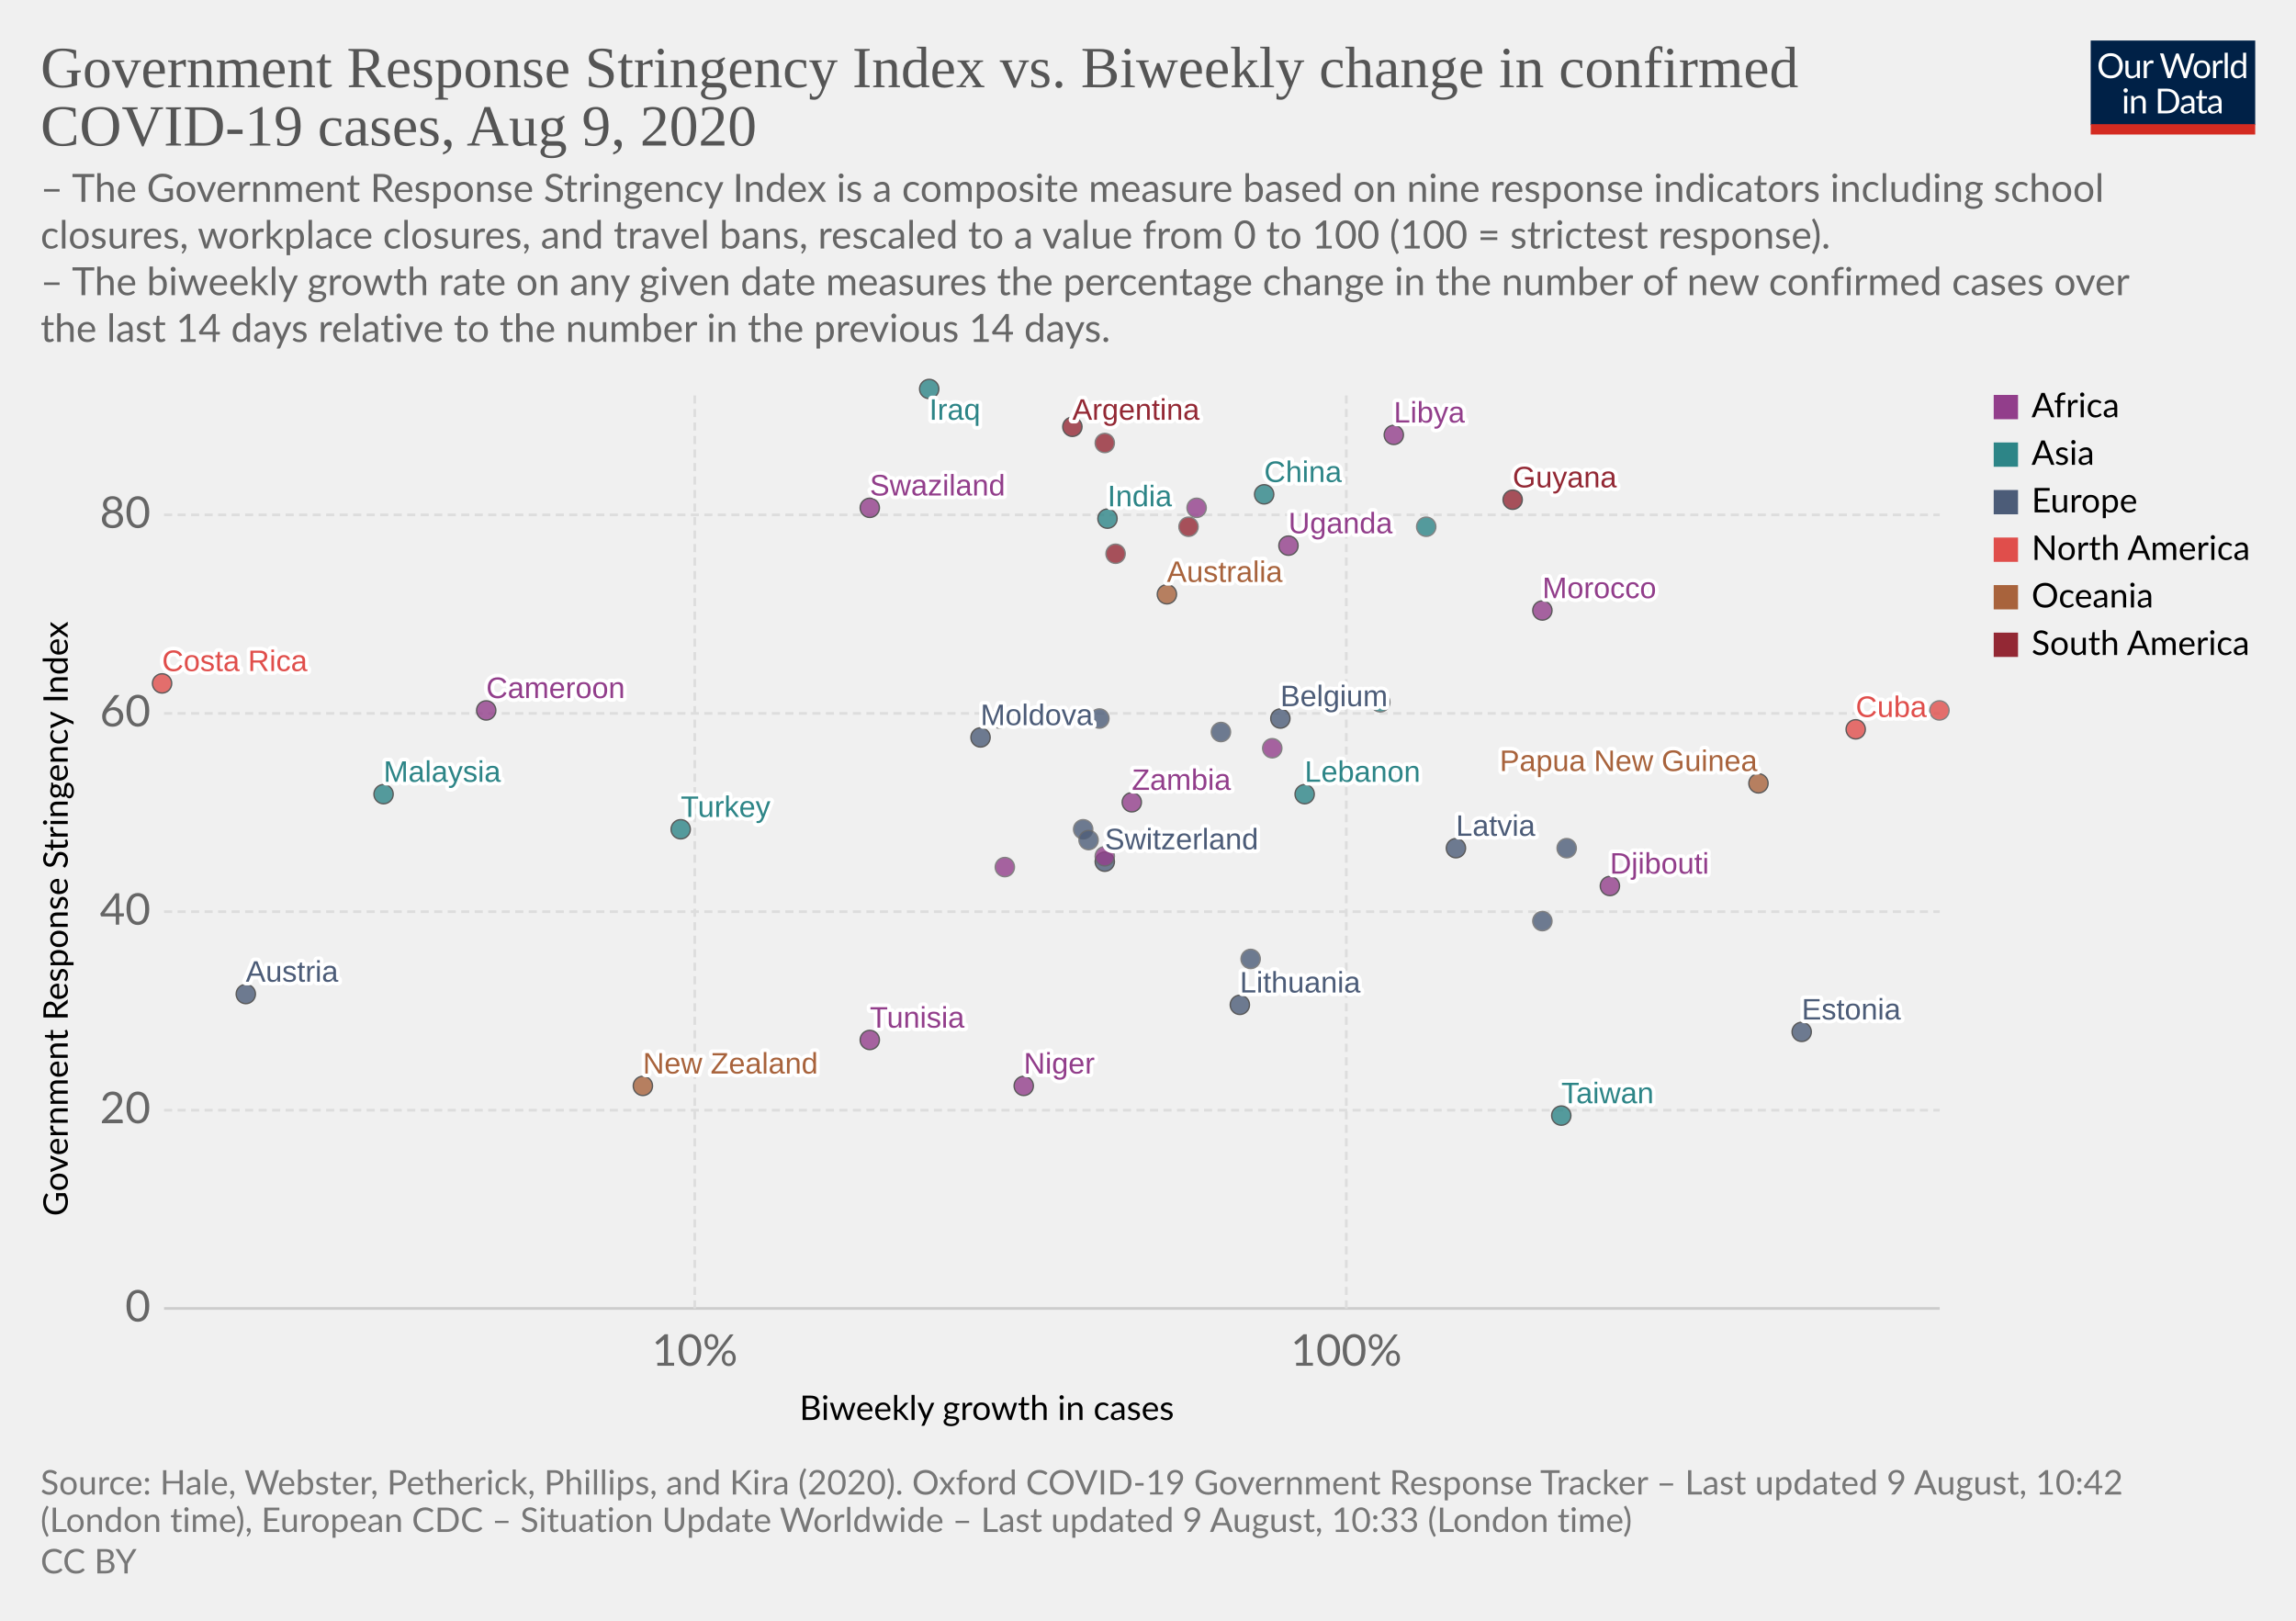
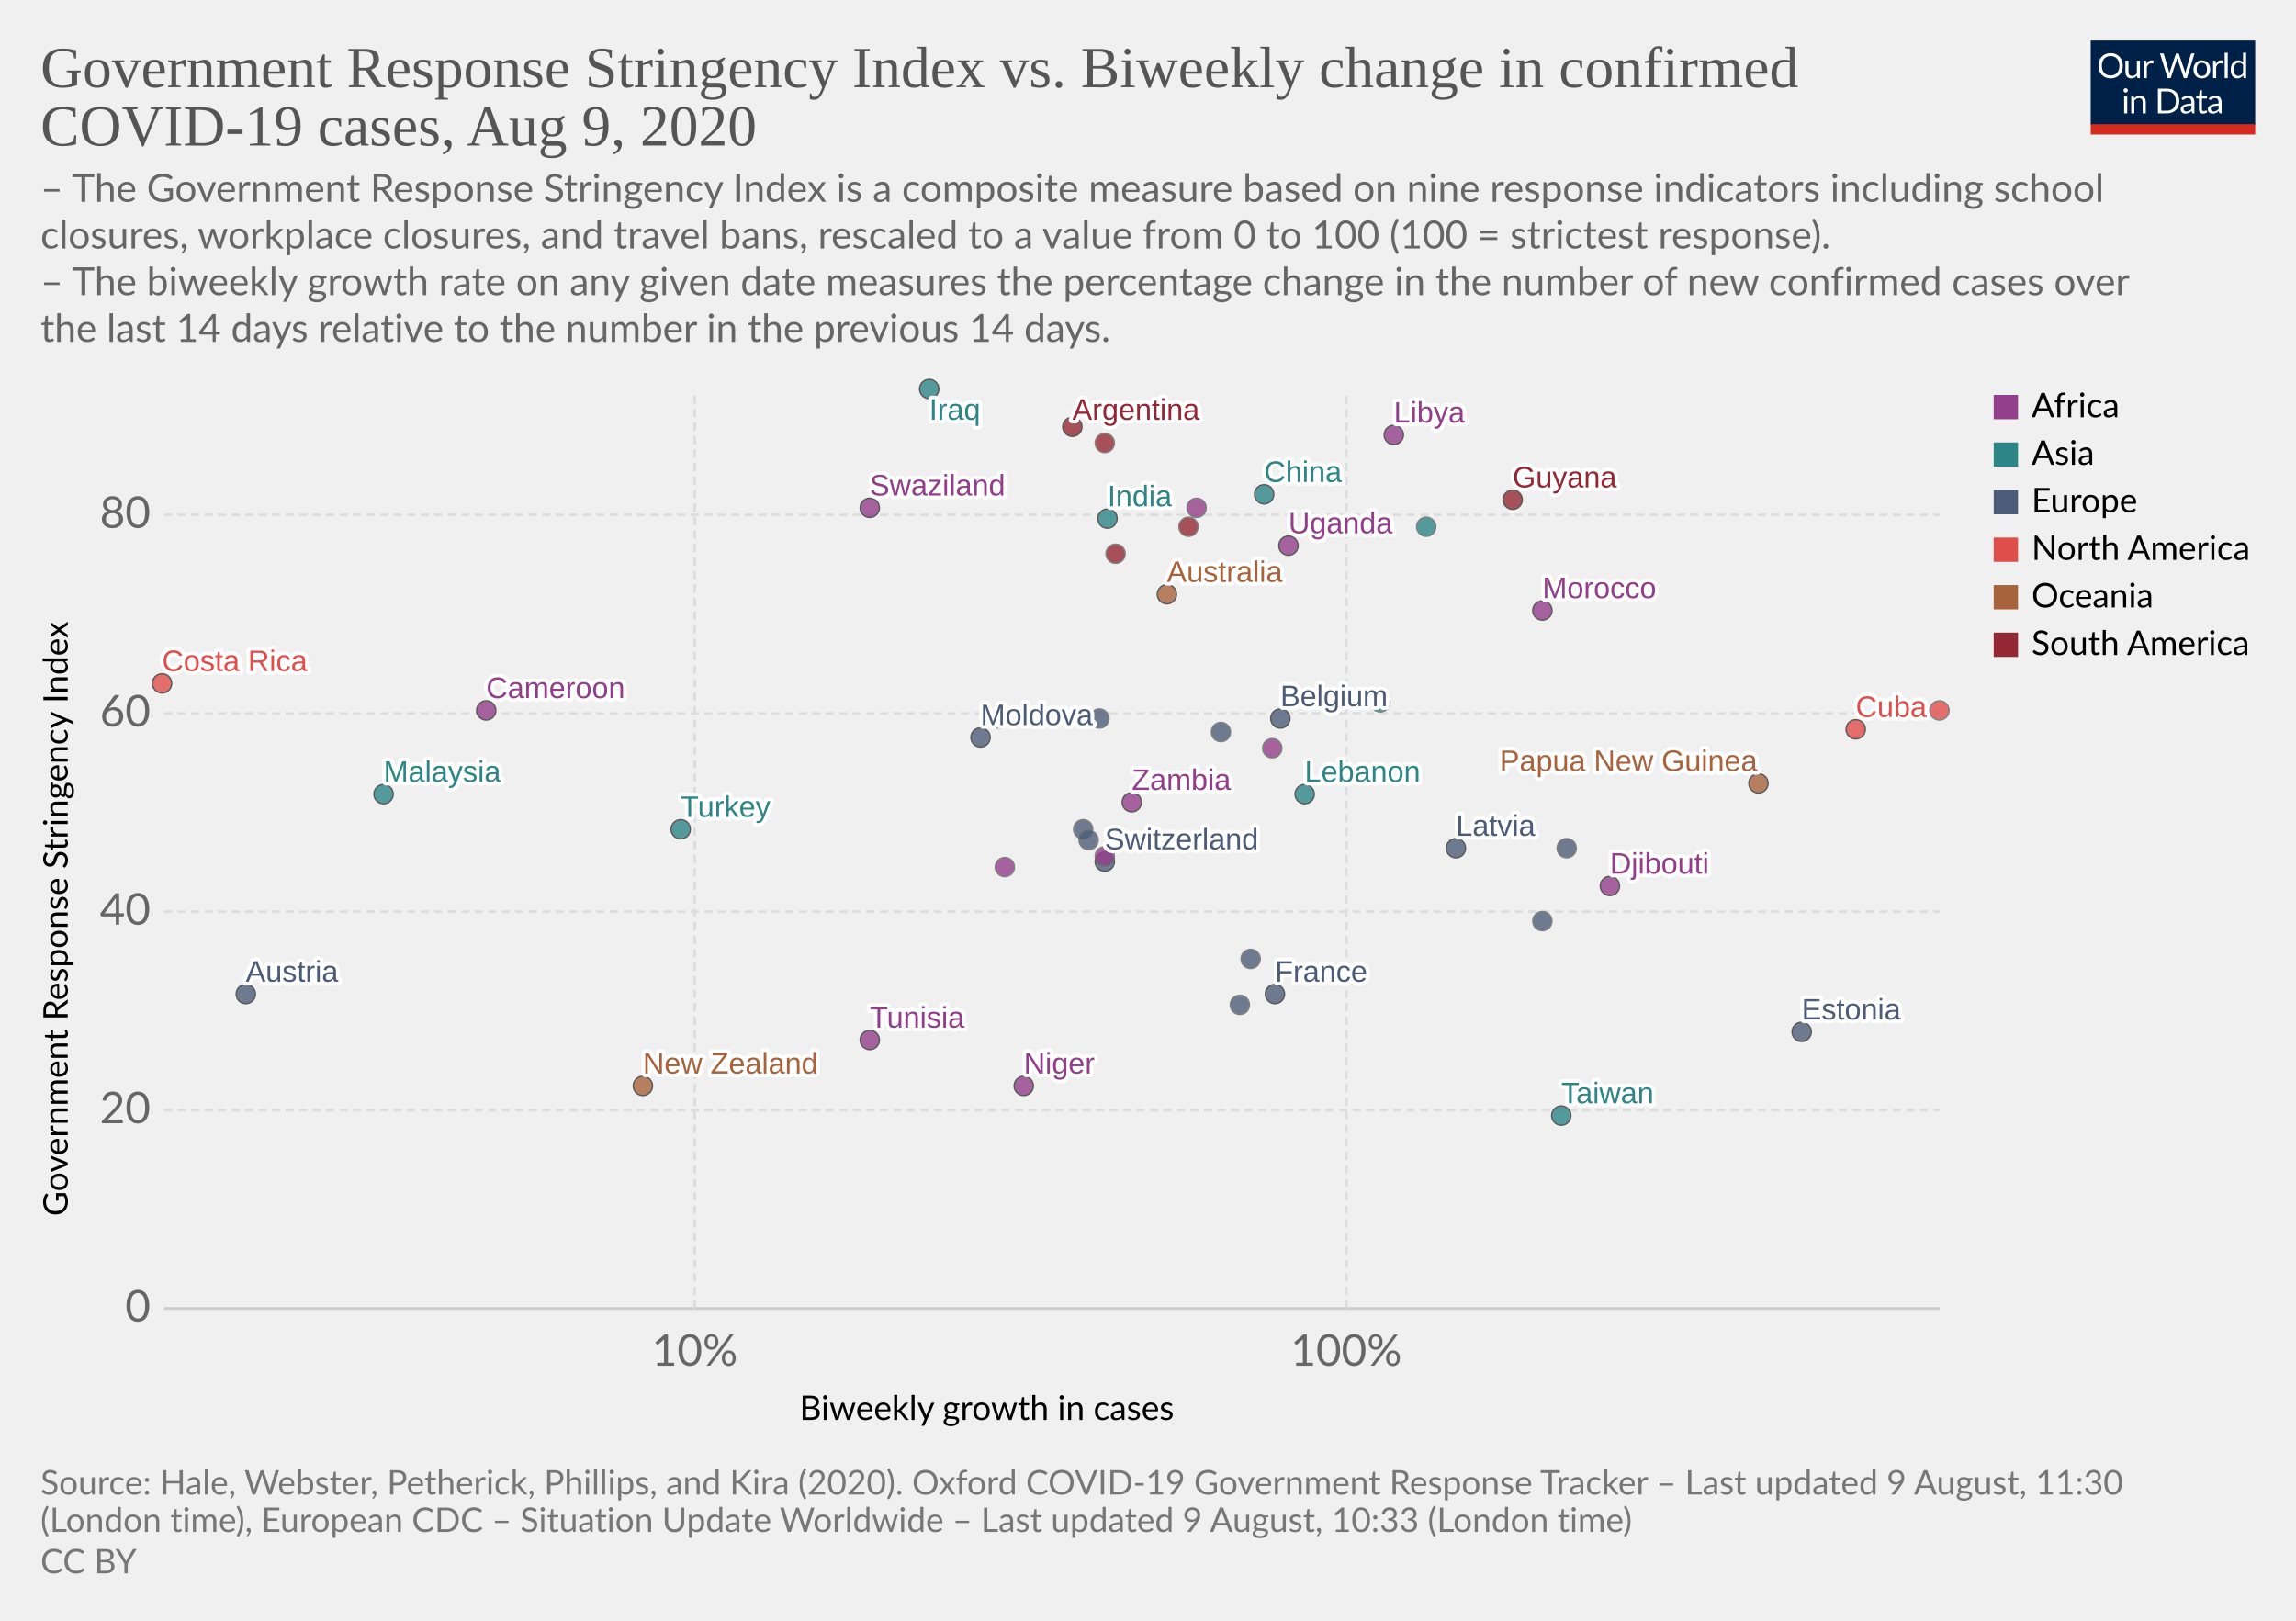
<svg xmlns="http://www.w3.org/2000/svg" version="1.1" style="background-color:#fff;-webkit-font-smoothing:antialiased" width="850" height="600" viewBox="0 0 850 600" font-family="Lato,'Helvetica Neue',Helvetica,Arial,sans-serif" font-size="18" text-rendering="optimizeLegibility">
  <g class="HeaderView">
    <g transform="matrix(.29 0 0 .29 774 15)">
      <svg width="210" height="120" viewBox="0 0 210 120" fill="none">
        <g clip-path="url(#clip0)">
          <path d="M0 0h210v107.89H0V0z" fill="#002147" />
          <path d="M40.98 32.25c0 2.36-.38 4.53-1.12 6.51a14.26 14.26 0 01-8.1 8.4c-1.9.78-4.02 1.17-6.34 1.17a16.6 16.6 0 01-6.33-1.17 14.31 14.31 0 01-8.08-8.4 18.29 18.29 0 01-1.12-6.51c0-2.36.38-4.53 1.12-6.5a14.32 14.32 0 018.07-8.44c1.92-.8 4.03-1.19 6.34-1.19 2.32 0 4.43.4 6.34 1.19 1.92.8 3.56 1.9 4.93 3.34a14.87 14.87 0 013.17 5.1 18.1 18.1 0 011.12 6.5zm-4.38 0c0-1.94-.26-3.68-.8-5.22a10.91 10.91 0 00-2.24-3.89 9.68 9.68 0 00-3.52-2.46 11.95 11.95 0 00-4.62-.86c-1.68 0-3.21.28-4.6.86a9.88 9.88 0 00-3.54 2.46 10.91 10.91 0 00-2.24 3.9c-.53 1.53-.8 3.27-.8 5.2 0 1.94.27 3.68.8 5.22a11.17 11.17 0 002.24 3.9 10.01 10.01 0 003.55 2.44c1.38.56 2.9.83 4.6.83 1.7 0 3.24-.27 4.61-.83a9.8 9.8 0 003.52-2.44 11.17 11.17 0 002.25-3.9c.53-1.54.8-3.28.8-5.21zm26.22-6.54V48H60.5c-.56 0-.9-.27-1.05-.81l-.31-2.4a12.45 12.45 0 01-3.26 2.6c-1.2.64-2.58.96-4.13.96-1.22 0-2.3-.2-3.24-.6a6.52 6.52 0 01-2.33-1.7 7.37 7.37 0 01-1.43-2.67c-.3-1.04-.46-2.2-.46-3.45V25.7h3.91v14.22c0 1.68.38 2.99 1.15 3.91.77.93 1.96 1.39 3.54 1.39 1.16 0 2.24-.27 3.23-.82a10.42 10.42 0 002.8-2.28V25.7h3.91zm8.61 4.47a9.94 9.94 0 012.6-3.56 5.64 5.64 0 013.76-1.3c.47 0 .92.05 1.34.15.44.1.83.27 1.17.49l-.3 2.92c-.09.37-.3.55-.66.55-.2 0-.5-.04-.9-.13a6.21 6.21 0 00-3.24.18c-.54.2-1.03.5-1.47.92-.42.4-.81.9-1.17 1.5-.33.58-.64 1.26-.92 2.02V48H67.7V25.71h2.25c.42 0 .72.08.88.25.16.16.27.44.33.83l.26 3.39zm61.16-13.7L122.75 48h-3.82l-7.99-24.05a21.95 21.95 0 01-.42-1.58 38.36 38.36 0 01-.44 1.58L102.05 48h-3.83L88.4 16.47h3.54c.38 0 .7.1.95.29.26.2.43.43.5.73l6.52 21.9c.1.4.2.83.28 1.28.1.46.2.94.29 1.46l.3-1.46c.12-.47.25-.9.38-1.27l7.41-21.91c.1-.25.26-.48.51-.69.27-.22.58-.33.95-.33h1.23c.38 0 .69.1.92.29.24.2.41.43.53.73l7.4 21.9a28.4 28.4 0 01.68 2.62 29.52 29.52 0 01.52-2.61l6.54-21.91c.07-.27.23-.5.48-.7.27-.21.58-.32.95-.32h3.32zm9.35 8.88c1.63 0 3.1.27 4.4.82a9.43 9.43 0 015.46 5.94c.5 1.4.74 2.98.74 4.73 0 1.76-.25 3.34-.74 4.75a9.43 9.43 0 01-5.46 5.92c-1.3.52-2.77.79-4.4.79-1.64 0-3.12-.27-4.44-.8a9.42 9.42 0 01-3.35-2.3c-.92-1-1.63-2.2-2.13-3.61-.49-1.41-.73-3-.73-4.75s.24-3.33.73-4.73c.5-1.43 1.2-2.64 2.13-3.63a9.4 9.4 0 013.35-2.31c1.32-.55 2.8-.82 4.44-.82zm0 19.89c2.2 0 3.84-.73 4.93-2.2 1.08-1.48 1.63-3.54 1.63-6.18 0-2.66-.55-4.72-1.63-6.2-1.09-1.49-2.73-2.23-4.93-2.23-1.12 0-2.09.2-2.93.57a5.7 5.7 0 00-2.06 1.65 7.5 7.5 0 00-1.24 2.67c-.26 1.04-.4 2.22-.4 3.54 0 2.64.55 4.7 1.64 6.18 1.1 1.47 2.76 2.2 4.99 2.2zm17.97-15.07a9.94 9.94 0 012.6-3.56 5.64 5.64 0 013.76-1.3c.47 0 .91.05 1.34.15.44.1.83.27 1.16.49l-.28 2.92c-.09.37-.31.55-.66.55-.2 0-.5-.04-.9-.13a6.2 6.2 0 00-3.24.18c-.54.2-1.03.5-1.47.92-.43.4-.82.9-1.17 1.5a13.1 13.1 0 00-.92 2.02V48h-3.94V25.71h2.24c.43 0 .72.08.88.25.17.16.28.44.33.83l.27 3.39zm15.04-14.59V48h-3.92V15.6h3.92zm19.55 15.43a6.22 6.22 0 00-2.38-2.05 6.7 6.7 0 00-2.86-.6c-2.07 0-3.66.75-4.77 2.23-1.12 1.48-1.68 3.6-1.68 6.33 0 1.46.13 2.7.38 3.74a7.29 7.29 0 001.1 2.56 4.35 4.35 0 001.78 1.45c.7.3 1.5.46 2.4.46 1.29 0 2.41-.3 3.36-.88a9.6 9.6 0 002.67-2.49V31.02zm3.91-15.43V48h-2.33c-.56 0-.9-.27-1.06-.81l-.35-2.71a12.13 12.13 0 01-3.25 2.77 8.28 8.28 0 01-4.23 1.06 7.31 7.31 0 01-6.14-2.9c-.73-.96-1.3-2.15-1.69-3.57a18.35 18.35 0 01.07-9.48 11.29 11.29 0 011.89-3.7 8.7 8.7 0 017.06-3.34 7.96 7.96 0 016.12 2.62V15.59h3.91zM46.61 70.71V93H42.7V70.71h3.91zm.84-7c0 .39-.08.75-.24 1.09a2.81 2.81 0 01-1.52 1.47 2.67 2.67 0 01-2.16 0 2.9 2.9 0 01-1.45-1.47 2.67 2.67 0 010-2.16c.15-.35.35-.65.6-.9.25-.27.53-.47.85-.62a2.67 2.67 0 012.16 0c.35.15.65.35.9.62.27.25.47.55.62.9.16.34.24.7.24 1.08zm7.97 10.24c.49-.54 1-1.04 1.54-1.48a9.85 9.85 0 013.66-1.84 8.96 8.96 0 015.43.35c.94.4 1.72.97 2.33 1.71a7.36 7.36 0 011.43 2.67c.32 1.04.49 2.19.49 3.45V93h-3.94V78.81c0-1.69-.4-3-1.17-3.92-.76-.93-1.93-1.4-3.5-1.4a6.6 6.6 0 00-3.25.83c-1 .56-1.92 1.31-2.77 2.27V93h-3.94V70.71h2.35c.56 0 .9.28 1.04.82l.3 2.42zm57.7 3.3c0 2.36-.37 4.5-1.11 6.44a14.3 14.3 0 01-3.17 4.98 14.1 14.1 0 01-4.93 3.2c-1.9.76-4.02 1.13-6.33 1.13H85.8V61.47h11.77c2.31 0 4.42.39 6.33 1.15a13.8 13.8 0 018.1 8.18 17.75 17.75 0 011.12 6.45zm-4.37 0c0-1.94-.26-3.67-.8-5.2a10.94 10.94 0 00-2.23-3.87 9.57 9.57 0 00-3.53-2.42 12.23 12.23 0 00-4.61-.83h-7.5v24.62h7.5c1.7 0 3.24-.28 4.61-.84a9.7 9.7 0 003.53-2.4 10.94 10.94 0 002.24-3.87c.53-1.53.8-3.26.8-5.2zm19.8 5.72c-1.8.06-3.34.2-4.62.44-1.26.22-2.3.51-3.1.88-.8.36-1.37.8-1.74 1.3-.35.5-.53 1.05-.53 1.67 0 .58.1 1.1.3 1.52a3 3 0 00.76 1.05c.34.27.73.46 1.17.6.45.11.94.17 1.45.17a7.28 7.28 0 003.5-.81 11.95 11.95 0 002.82-2.2v-4.62zm-12.65-9.11a12.73 12.73 0 013.98-2.66c1.43-.59 3-.88 4.73-.88 1.25 0 2.36.2 3.33.61a6.81 6.81 0 013.94 4.38c.33 1.04.5 2.19.5 3.43V93h-1.74a1.8 1.8 0 01-.88-.18c-.2-.13-.36-.38-.48-.74l-.44-2.12c-.59.55-1.16 1.03-1.72 1.46a9.48 9.48 0 01-3.74 1.7c-.69.15-1.46.23-2.3.23-.87 0-1.69-.12-2.45-.35a5.34 5.34 0 01-3.34-2.93 6.64 6.64 0 01-.49-2.64c0-.88.25-1.72.73-2.53a6.33 6.33 0 012.35-2.17c1.09-.63 2.5-1.15 4.25-1.54 1.75-.41 3.89-.65 6.42-.7v-1.75c0-1.73-.37-3.03-1.12-3.91-.75-.9-1.84-1.34-3.28-1.34-.97 0-1.78.12-2.44.37-.64.23-1.2.5-1.7.81l-1.23.82c-.33.23-.67.35-1 .35-.27 0-.5-.07-.69-.2a2.1 2.1 0 01-.48-.53l-.7-1.25zm27.67 19.5c-1.76 0-3.12-.5-4.07-1.48-.94-.98-1.41-2.4-1.41-4.25V74h-2.68a.9.9 0 01-.6-.2c-.16-.14-.24-.36-.24-.66v-1.56l3.65-.46.9-6.89a.9.9 0 01.29-.52.88.88 0 01.62-.22H142v7.67h6.44V74H142v13.38c0 .94.22 1.63.68 2.09.45.45 1.04.68 1.76.68a3.21 3.21 0 001.85-.53l.55-.35c.16-.12.3-.18.41-.18.2 0 .4.13.55.38l1.15 1.87a7.45 7.45 0 01-2.44 1.5c-.96.35-1.94.52-2.95.52zm19.68-10.4c-1.8.07-3.34.21-4.62.45-1.26.22-2.3.51-3.1.88-.8.36-1.37.8-1.74 1.3-.35.5-.53 1.05-.53 1.67 0 .58.1 1.1.3 1.52.18.42.44.77.76 1.05.34.27.73.46 1.17.6.45.11.94.17 1.45.17a7.3 7.3 0 003.5-.81 12.04 12.04 0 002.82-2.2v-4.62zm-12.65-9.1a12.72 12.72 0 013.99-2.66c1.42-.59 3-.88 4.72-.88 1.25 0 2.36.2 3.33.61a6.81 6.81 0 013.94 4.38c.33 1.04.5 2.19.5 3.43V93h-1.74a1.8 1.8 0 01-.88-.18c-.2-.13-.36-.38-.48-.74l-.44-2.12c-.59.55-1.16 1.03-1.72 1.46a9.48 9.48 0 01-3.74 1.7c-.69.15-1.46.23-2.3.23-.87 0-1.69-.12-2.45-.35a5.33 5.33 0 01-3.34-2.93 6.62 6.62 0 01-.49-2.64c0-.88.25-1.72.73-2.53a6.33 6.33 0 012.35-2.17c1.09-.63 2.5-1.15 4.25-1.54a31.2 31.2 0 016.42-.7v-1.75c0-1.73-.37-3.03-1.12-3.91-.75-.9-1.84-1.34-3.28-1.34-.97 0-1.78.12-2.44.37-.64.23-1.2.5-1.7.81-.46.3-.87.57-1.22.82-.34.23-.68.35-1.02.35-.26 0-.49-.07-.68-.2a1.88 1.88 0 01-.48-.53l-.7-1.25z" fill="#fff" />
          <path fill="#D42B21" d="M0 106.79h210V120H0z" />
        </g>
        <defs>
          <clipPath id="clip0">
            <path fill="#fff" d="M0 0h210v120H0z" />
          </clipPath>
        </defs>
      </svg>
    </g>
    <a href="https://ourworldindata.org/grapher/government-response-stringency-index-vs-biweekly-change-in-confirmed-covid-19-cases" target="_blank" font-family="&quot;Playfair Display&quot;,Georgia,&quot;Times New Roman&quot;,serif">
      <text font-size="21.6" x="15" y="32.3" fill="#555">
        <tspan x="15" y="32.28">Government Response Stringency Index vs. Biweekly change in confirmed</tspan>
        <tspan x="15" y="53.88">COVID-19 cases, Aug 9, 2020</tspan>
      </text>
    </a>
    <text font-size="14.4" x="15" y="74.7" fill="#666">
      <tspan x="15" y="74.72">– The Government Response Stringency Index is a composite measure based on nine response indicators including school</tspan>
      <tspan x="15" y="92">closures, workplace closures, and travel bans, rescaled to a value from 0 to 100 (100 = strictest response).</tspan>
      <tspan x="15" y="109.28"> – The biweekly growth rate on any given date measures the percentage change in the number of new confirmed cases over</tspan>
      <tspan x="15" y="126.56">the last 14 days relative to the number in the previous 14 days.</tspan>
    </text>
  </g>
  <g class="ScatterPlot">
    <g class="AxisBoxView">
      <g class="HorizontalAxis">
        <text font-size="12.6" x="296" y="525.7">
          <tspan x="295.99" y="525.68">Biweekly growth in cases</tspan>
        </text>
        <text x="257.2" y="505.6" fill="#666" text-anchor="middle" font-size="16.2">10%</text>
        <text x="498.4" y="505.6" fill="#666" text-anchor="middle" font-size="16.2">100%</text>
      </g>
      <g class="VerticalAxis">
        <text font-size="12.6" x="-450.2" y="25.1" transform="rotate(-90)">
          <tspan x="-450.2" y="25.08">Government Response Stringency Index</tspan>
        </text>
        <text x="55.74" y="484.4" fill="#666" dominant-baseline="middle" text-anchor="end" font-size="16.2">0</text>
        <text x="55.74" y="411" fill="#666" dominant-baseline="middle" text-anchor="end" font-size="16.2">20</text>
        <text x="55.74" y="337.5" fill="#666" dominant-baseline="middle" text-anchor="end" font-size="16.2">40</text>
        <text x="55.74" y="264.1" fill="#666" dominant-baseline="middle" text-anchor="end" font-size="16.2">60</text>
        <text x="55.74" y="190.6" fill="#666" dominant-baseline="middle" text-anchor="end" font-size="16.2">80</text>
      </g>
      <g class="AxisGridLines horizontalLines">
        <path stroke="#ccc" d="M60.74 484.4h657.35" />
        <path stroke="#ddd" stroke-dasharray="3,2" d="M60.74 411h657.35M60.74 337.5h657.35M60.74 264.1h657.35M60.74 190.6h657.35" />
      </g>
      <g class="AxisGridLines verticalLines" stroke="#ddd" stroke-dasharray="3,2">
        <path d="M257.2 484.4v-340M498.4 484.4v-340" />
      </g>
    </g>
    <g class="PointsWithLabels clickable" clip-path="url(#a)" font-family="Arial, sans-serif">
      <path fill="rgba(255,255,255,0)" d="M60.74 144.4h657.35v340H60.74z" />
      <defs>
        <clipPath id="a">
          <path d="M50.74 134.4h677.35v360H50.74z" />
        </clipPath>
      </defs>
      <g class="key-Argentina_0">
        <circle cx="397" cy="158" r="3.57" fill="#932834" opacity=".8" stroke="#333" stroke-width=".5" />
      </g>
      <g class="key-Australia_0">
        <circle cx="432" cy="220" r="3.57" fill="#A8633C" opacity=".8" stroke="#333" stroke-width=".5" />
      </g>
      <g class="key-Austria_0">
        <circle cx="91" cy="368" r="3.57" fill="#4C5C78" opacity=".8" stroke="#333" stroke-width=".5" />
      </g>
      <g class="key-Belgium_0">
        <circle cx="474" cy="266" r="3.57" fill="#4C5C78" opacity=".8" stroke="#333" stroke-width=".5" />
      </g>
      <g class="key-Switzerland_0">
        <circle cx="409" cy="319" r="3.57" fill="#4C5C78" opacity=".8" stroke="#333" stroke-width=".5" />
      </g>
      <g class="key-China_0">
        <circle cx="468" cy="183" r="3.57" fill="#2D8587" opacity=".8" stroke="#333" stroke-width=".5" />
      </g>
      <g class="key-Colombia_0">
        <circle cx="409" cy="164" r="3.57" fill="#932834" opacity=".8" stroke="#666" stroke-width=".5" />
      </g>
      <g class="key-Costa-Rica_0">
        <circle cx="60" cy="253" r="3.57" fill="#E04E4B" opacity=".8" stroke="#333" stroke-width=".5" />
      </g>
      <g class="key-Germany_0">
        <circle cx="452" cy="271" r="3.57" fill="#4C5C78" opacity=".8" stroke="#666" stroke-width=".5" />
      </g>
      <g class="key-Cuba_0">
        <circle cx="687" cy="270" r="3.57" fill="#E04E4B" opacity=".8" stroke="#333" stroke-width=".5" />
      </g>
      <g class="key-Turkey_0">
        <circle cx="252" cy="307" r="3.57" fill="#2D8587" opacity=".8" stroke="#333" stroke-width=".5" />
      </g>
      <g class="key-Trinidad-and-Tobago_0">
        <circle cx="718" cy="263" r="3.57" fill="#E04E4B" opacity=".8" stroke="#666" stroke-width=".5" />
      </g>
      <g class="key-Suriname_0">
        <circle cx="413" cy="205" r="3.57" fill="#932834" opacity=".8" stroke="#666" stroke-width=".5" />
      </g>
      <g class="key-Djibouti_0">
        <circle cx="596" cy="328" r="3.57" fill="#923E8B" opacity=".8" stroke="#333" stroke-width=".5" />
      </g>
      <g class="key-Zambia_0">
        <circle cx="419" cy="297" r="3.57" fill="#923E8B" opacity=".8" stroke="#333" stroke-width=".5" />
      </g>
      <g class="key-Estonia_0">
        <circle cx="667" cy="382" r="3.57" fill="#4C5C78" opacity=".8" stroke="#333" stroke-width=".5" />
      </g>
+       <g class="key-France_0">
+         <circle cx="472" cy="368" r="3.57" fill="#4C5C78" opacity=".8" stroke="#333" stroke-width=".5" />
+       </g>
      <g class="key-Greece_0">
        <circle cx="580" cy="314" r="3.57" fill="#4C5C78" opacity=".8" stroke="#666" stroke-width=".5" />
      </g>
      <g class="key-Guyana_0">
        <circle cx="560" cy="185" r="3.57" fill="#932834" opacity=".8" stroke="#333" stroke-width=".5" />
      </g>
      <g class="key-India_0">
        <circle cx="410" cy="192" r="3.57" fill="#2D8587" opacity=".8" stroke="#333" stroke-width=".5" />
      </g>
      <g class="key-Ireland_0">
        <circle cx="571" cy="341" r="3.57" fill="#4C5C78" opacity=".8" stroke="#666" stroke-width=".5" />
      </g>
      <g class="key-Iraq_0">
        <circle cx="344" cy="144" r="3.57" fill="#2D8587" opacity=".8" stroke="#333" stroke-width=".5" />
      </g>
      <g class="key-Italy_0">
        <circle cx="401" cy="307" r="3.57" fill="#4C5C78" opacity=".8" stroke="#666" stroke-width=".5" />
      </g>
      <g class="key-Lebanon_0">
        <circle cx="483" cy="294" r="3.57" fill="#2D8587" opacity=".8" stroke="#333" stroke-width=".5" />
      </g>
      <g class="key-Uganda_0">
        <circle cx="477" cy="202" r="3.57" fill="#923E8B" opacity=".8" stroke="#333" stroke-width=".5" />
      </g>
      <g class="key-Taiwan_0">
        <circle cx="578" cy="413" r="3.57" fill="#2D8587" opacity=".8" stroke="#333" stroke-width=".5" />
      </g>
      <g class="key-Andorra_0">
        <circle cx="403" cy="311" r="3.57" fill="#4C5C78" opacity=".8" stroke="#666" stroke-width=".5" />
      </g>
      <g class="key-Latvia_0">
        <circle cx="539" cy="314" r="3.57" fill="#4C5C78" opacity=".8" stroke="#333" stroke-width=".5" />
      </g>
      <g class="key-Morocco_0">
        <circle cx="571" cy="226" r="3.57" fill="#923E8B" opacity=".8" stroke="#333" stroke-width=".5" />
      </g>
      <g class="key-Tunisia_0">
        <circle cx="322" cy="385" r="3.57" fill="#923E8B" opacity=".8" stroke="#333" stroke-width=".5" />
      </g>
      <g class="key-Bosnia-and-Herzegovina_0">
        <circle cx="407" cy="266" r="3.57" fill="#4C5C78" opacity=".8" stroke="#666" stroke-width=".5" />
      </g>
      <g class="key-Cameroon_0">
        <circle cx="180" cy="263" r="3.57" fill="#923E8B" opacity=".8" stroke="#333" stroke-width=".5" />
      </g>
      <g class="key-Togo_0">
        <circle cx="409" cy="317" r="3.57" fill="#923E8B" opacity=".8" stroke="#666" stroke-width=".5" />
      </g>
      <g class="key-Moldova_0">
        <circle cx="363" cy="273" r="3.57" fill="#4C5C78" opacity=".8" stroke="#333" stroke-width=".5" />
      </g>
      <g class="key-Paraguay_0">
        <circle cx="440" cy="195" r="3.57" fill="#932834" opacity=".8" stroke="#666" stroke-width=".5" />
      </g>
      <g class="key-Albania_0">
        <circle cx="370" cy="266" r="3.57" fill="#4C5C78" opacity=".8" stroke="#666" stroke-width=".5" />
      </g>
      <g class="key-Burkina-Faso_0">
        <circle cx="471" cy="277" r="3.57" fill="#923E8B" opacity=".8" stroke="#666" stroke-width=".5" />
      </g>
      <g class="key-Niger_0">
        <circle cx="379" cy="402" r="3.57" fill="#923E8B" opacity=".8" stroke="#333" stroke-width=".5" />
      </g>
      <g class="key-Papua-New-Guinea_0">
        <circle cx="651" cy="290" r="3.57" fill="#A8633C" opacity=".8" stroke="#333" stroke-width=".5" />
      </g>
      <g class="key-Mozambique_0">
        <circle cx="372" cy="321" r="3.57" fill="#923E8B" opacity=".8" stroke="#666" stroke-width=".5" />
      </g>
      <g class="key-Libya_0">
        <circle cx="516" cy="161" r="3.57" fill="#923E8B" opacity=".8" stroke="#333" stroke-width=".5" />
      </g>
      <g class="key-Swaziland_0">
        <circle cx="322" cy="188" r="3.57" fill="#923E8B" opacity=".8" stroke="#333" stroke-width=".5" />
      </g>
      <g class="key-South-Sudan_0">
        <circle cx="443" cy="188" r="3.57" fill="#923E8B" opacity=".8" stroke="#666" stroke-width=".5" />
      </g>
      <g class="key-Lithuania_0">
-         <circle cx="459" cy="372" r="3.57" fill="#4C5C78" opacity=".8" stroke="#333" stroke-width=".5" />
+         <circle cx="459" cy="372" r="3.57" fill="#4C5C78" opacity=".8" stroke="#666" stroke-width=".5" />
      </g>
      <g class="key-Malaysia_0">
        <circle cx="142" cy="294" r="3.57" fill="#2D8587" opacity=".8" stroke="#333" stroke-width=".5" />
      </g>
      <g class="key-Nepal_0">
        <circle cx="528" cy="195" r="3.57" fill="#2D8587" opacity=".8" stroke="#666" stroke-width=".5" />
      </g>
      <g class="key-New-Zealand_0">
        <circle cx="238" cy="402" r="3.57" fill="#A8633C" opacity=".8" stroke="#333" stroke-width=".5" />
      </g>
      <g class="key-Slovakia_0">
        <circle cx="463" cy="355" r="3.57" fill="#4C5C78" opacity=".8" stroke="#666" stroke-width=".5" />
      </g>
      <g class="key-Syria_0">
        <circle cx="511" cy="260" r="3.57" fill="#2D8587" opacity=".8" stroke="#666" stroke-width=".5" />
      </g>
      <g class="backgroundLabels" fill="#333" font-size="11" font-weight="400">
        <text x="397" y="155.4" fill="#fff" stroke="#fff" stroke-linecap="round" stroke-linejoin="round" stroke-width=".25em">Argentina</text>
        <text x="397" y="155.4" fill="#932834">Argentina</text>
        <text x="432" y="215.43" fill="#fff" stroke="#fff" stroke-linecap="round" stroke-linejoin="round" stroke-width=".25em">Australia</text>
        <text x="432" y="215.43" fill="#A8633C">Australia</text>
        <text x="91" y="363.43" fill="#fff" stroke="#fff" stroke-linecap="round" stroke-linejoin="round" stroke-width=".25em">Austria</text>
        <text x="91" y="363.43" fill="#4C5C78">Austria</text>
        <text x="474" y="261.43" fill="#fff" stroke="#fff" stroke-linecap="round" stroke-linejoin="round" stroke-width=".25em">Belgium</text>
        <text x="474" y="261.43" fill="#4C5C78">Belgium</text>
        <text x="409" y="314.43" fill="#fff" stroke="#fff" stroke-linecap="round" stroke-linejoin="round" stroke-width=".25em">Switzerland</text>
        <text x="409" y="314.43" fill="#4C5C78">Switzerland</text>
        <text x="468" y="178.43" fill="#fff" stroke="#fff" stroke-linecap="round" stroke-linejoin="round" stroke-width=".25em">China</text>
        <text x="468" y="178.43" fill="#2D8587">China</text>
        <text x="60" y="248.43" fill="#fff" stroke="#fff" stroke-linecap="round" stroke-linejoin="round" stroke-width=".25em">Costa Rica</text>
        <text x="60" y="248.43" fill="#E04E4B">Costa Rica</text>
        <text x="687" y="265.43" fill="#fff" stroke="#fff" stroke-linecap="round" stroke-linejoin="round" stroke-width=".25em">Cuba</text>
        <text x="687" y="265.43" fill="#E04E4B">Cuba</text>
        <text x="252" y="302.43" fill="#fff" stroke="#fff" stroke-linecap="round" stroke-linejoin="round" stroke-width=".25em">Turkey</text>
        <text x="252" y="302.43" fill="#2D8587">Turkey</text>
        <text x="596" y="323.43" fill="#fff" stroke="#fff" stroke-linecap="round" stroke-linejoin="round" stroke-width=".25em">Djibouti</text>
        <text x="596" y="323.43" fill="#923E8B">Djibouti</text>
        <text x="419" y="292.43" fill="#fff" stroke="#fff" stroke-linecap="round" stroke-linejoin="round" stroke-width=".25em">Zambia</text>
        <text x="419" y="292.43" fill="#923E8B">Zambia</text>
        <text x="667" y="377.43" fill="#fff" stroke="#fff" stroke-linecap="round" stroke-linejoin="round" stroke-width=".25em">Estonia</text>
        <text x="667" y="377.43" fill="#4C5C78">Estonia</text>
+         <text x="472" y="363.43" fill="#fff" stroke="#fff" stroke-linecap="round" stroke-linejoin="round" stroke-width=".25em">France</text>
+         <text x="472" y="363.43" fill="#4C5C78">France</text>
        <text x="560" y="180.43" fill="#fff" stroke="#fff" stroke-linecap="round" stroke-linejoin="round" stroke-width=".25em">Guyana</text>
        <text x="560" y="180.43" fill="#932834">Guyana</text>
        <text x="410" y="187.43" fill="#fff" stroke="#fff" stroke-linecap="round" stroke-linejoin="round" stroke-width=".25em">India</text>
        <text x="410" y="187.43" fill="#2D8587">India</text>
        <text x="344" y="155.4" fill="#fff" stroke="#fff" stroke-linecap="round" stroke-linejoin="round" stroke-width=".25em">Iraq</text>
        <text x="344" y="155.4" fill="#2D8587">Iraq</text>
        <text x="483" y="289.43" fill="#fff" stroke="#fff" stroke-linecap="round" stroke-linejoin="round" stroke-width=".25em">Lebanon</text>
        <text x="483" y="289.43" fill="#2D8587">Lebanon</text>
        <text x="477" y="197.43" fill="#fff" stroke="#fff" stroke-linecap="round" stroke-linejoin="round" stroke-width=".25em">Uganda</text>
        <text x="477" y="197.43" fill="#923E8B">Uganda</text>
        <text x="578" y="408.43" fill="#fff" stroke="#fff" stroke-linecap="round" stroke-linejoin="round" stroke-width=".25em">Taiwan</text>
        <text x="578" y="408.43" fill="#2D8587">Taiwan</text>
        <text x="539" y="309.43" fill="#fff" stroke="#fff" stroke-linecap="round" stroke-linejoin="round" stroke-width=".25em">Latvia</text>
        <text x="539" y="309.43" fill="#4C5C78">Latvia</text>
        <text x="571" y="221.43" fill="#fff" stroke="#fff" stroke-linecap="round" stroke-linejoin="round" stroke-width=".25em">Morocco</text>
        <text x="571" y="221.43" fill="#923E8B">Morocco</text>
        <text x="322" y="380.43" fill="#fff" stroke="#fff" stroke-linecap="round" stroke-linejoin="round" stroke-width=".25em">Tunisia</text>
        <text x="322" y="380.43" fill="#923E8B">Tunisia</text>
        <text x="180" y="258.43" fill="#fff" stroke="#fff" stroke-linecap="round" stroke-linejoin="round" stroke-width=".25em">Cameroon</text>
        <text x="180" y="258.43" fill="#923E8B">Cameroon</text>
        <text x="363" y="268.43" fill="#fff" stroke="#fff" stroke-linecap="round" stroke-linejoin="round" stroke-width=".25em">Moldova</text>
        <text x="363" y="268.43" fill="#4C5C78">Moldova</text>
        <text x="379" y="397.43" fill="#fff" stroke="#fff" stroke-linecap="round" stroke-linejoin="round" stroke-width=".25em">Niger</text>
        <text x="379" y="397.43" fill="#923E8B">Niger</text>
        <text x="555.19" y="285.43" fill="#fff" stroke="#fff" stroke-linecap="round" stroke-linejoin="round" stroke-width=".25em">Papua New Guinea</text>
        <text x="555.19" y="285.43" fill="#A8633C">Papua New Guinea</text>
        <text x="516" y="156.43" fill="#fff" stroke="#fff" stroke-linecap="round" stroke-linejoin="round" stroke-width=".25em">Libya</text>
        <text x="516" y="156.43" fill="#923E8B">Libya</text>
        <text x="322" y="183.43" fill="#fff" stroke="#fff" stroke-linecap="round" stroke-linejoin="round" stroke-width=".25em">Swaziland</text>
        <text x="322" y="183.43" fill="#923E8B">Swaziland</text>
-         <text x="459" y="367.43" fill="#fff" stroke="#fff" stroke-linecap="round" stroke-linejoin="round" stroke-width=".25em">Lithuania</text>
-         <text x="459" y="367.43" fill="#4C5C78">Lithuania</text>
        <text x="142" y="289.43" fill="#fff" stroke="#fff" stroke-linecap="round" stroke-linejoin="round" stroke-width=".25em">Malaysia</text>
        <text x="142" y="289.43" fill="#2D8587">Malaysia</text>
        <text x="238" y="397.43" fill="#fff" stroke="#fff" stroke-linecap="round" stroke-linejoin="round" stroke-width=".25em">New Zealand</text>
        <text x="238" y="397.43" fill="#A8633C">New Zealand</text>
      </g>
    </g>
    <g class="ScatterColorLegend clickable" cursor="pointer">
      <g class="legendMark">
        <path fill="#923E8B" d="M738.09 146.2h9v9h-9z" />
        <text font-size="12.6" x="752.1" y="154.5">
          <tspan x="752.09" y="154.48">Africa</tspan>
        </text>
      </g>
      <g class="legendMark">
        <path fill="#2D8587" d="M738.09 163.8h9v9h-9z" />
        <text font-size="12.6" x="752.1" y="172.1">
          <tspan x="752.09" y="172.08">Asia</tspan>
        </text>
      </g>
      <g class="legendMark">
        <path fill="#4C5C78" d="M738.09 181.4h9v9h-9z" />
        <text font-size="12.6" x="752.1" y="189.7">
          <tspan x="752.09" y="189.68">Europe</tspan>
        </text>
      </g>
      <g class="legendMark">
        <path fill="#E04E4B" d="M738.09 199h9v9h-9z" />
        <text font-size="12.6" x="752.1" y="207.3">
          <tspan x="752.09" y="207.28">North America</tspan>
        </text>
      </g>
      <g class="legendMark">
        <path fill="#A8633C" d="M738.09 216.6h9v9h-9z" />
        <text font-size="12.6" x="752.1" y="224.9">
          <tspan x="752.09" y="224.88">Oceania</tspan>
        </text>
      </g>
      <g class="legendMark">
        <path fill="#932834" d="M738.09 234.2h9v9h-9z" />
        <text font-size="12.6" x="752.1" y="242.5">
          <tspan x="752.09" y="242.48">South America</tspan>
        </text>
      </g>
    </g>
  </g>
  <g class="SourcesFooter" fill="#777">
    <g class="clickable" fill="#777">
      <text font-size="12.6" x="15" y="553.3">
-         <tspan x="15" y="553.28">Source: Hale, Webster, Petherick, Phillips, and Kira (2020). Oxford COVID-19 Government Response Tracker – Last updated 9 August, 10:42</tspan>
+         <tspan x="15" y="553.28">Source: Hale, Webster, Petherick, Phillips, and Kira (2020). Oxford COVID-19 Government Response Tracker – Last updated 9 August, 11:30</tspan>
        <tspan x="15" y="567.14">(London time), European CDC – Situation Update Worldwide – Last updated 9 August, 10:33 (London time)</tspan>
      </text>
    </g>
    <text font-size="12.6" x="15" y="582.5">
      <tspan x="15" y="582.48">
        <a class="cclogo" href="http://creativecommons.org/licenses/by/4.0/deed.en_US" target="_blank" fill="#777">CC BY</a>
      </tspan>
    </text>
  </g>
</svg>
